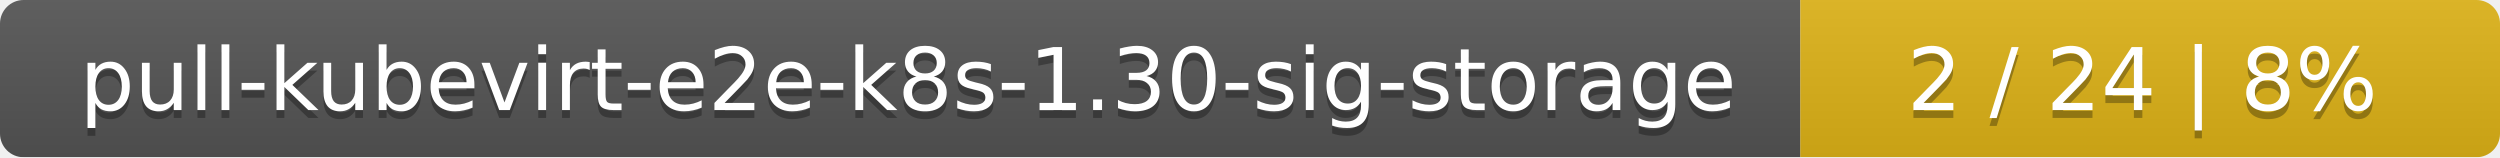
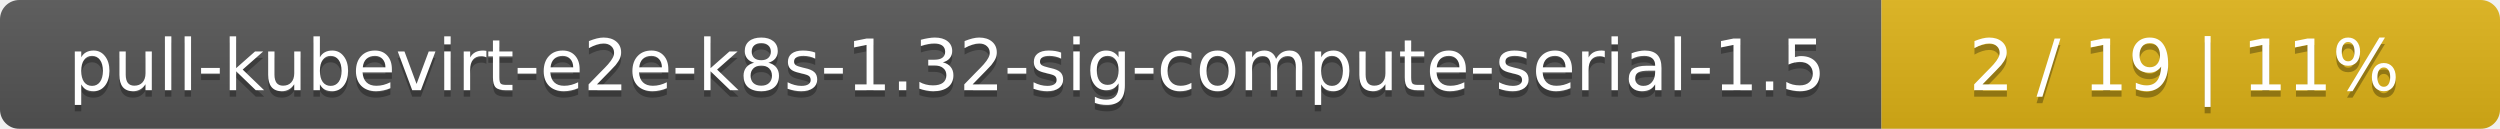
- <svg xmlns="http://www.w3.org/2000/svg" width="318" height="20">
+ <svg xmlns="http://www.w3.org/2000/svg" width="388" height="20">
  <linearGradient id="smooth" x2="0" y2="100%">
    <stop offset="0" stop-color="#bbb" stop-opacity=".1" />
    <stop offset="1" stop-opacity=".1" />
  </linearGradient>
  <mask id="round">
-     <rect width="318" height="20" rx="3" fill="#fff" />
+     <rect width="388" height="20" rx="3" fill="#fff" />
  </mask>
  <g mask="url(#round)">
-     <rect width="229" height="20" fill="#555" />
-     <rect x="229" width="89" height="20" fill="#dfb317" />
-     <rect width="318" height="20" fill="url(#smooth)" />
+     <rect width="292" height="20" fill="#555" />
+     <rect x="292" width="96" height="20" fill="#dfb317" />
+     <rect width="388" height="20" fill="url(#smooth)" />
  </g>
  <g fill="#fff" text-anchor="middle" font-family="DejaVu Sans,Verdana,Geneva,sans-serif" font-size="11">
-     <text x="115.5" y="15" fill="#010101" fill-opacity=".3">pull-kubevirt-e2e-k8s-1.30-sig-storage</text>
-     <text x="115.5" y="14">pull-kubevirt-e2e-k8s-1.30-sig-storage</text>
-     <text x="272.5" y="15" fill="#010101" fill-opacity=".3">2 / 24    |    8%</text>
-     <text x="272.5" y="14">2 / 24    |    8%</text>
+     <text x="147" y="15" fill="#010101" fill-opacity=".3">pull-kubevirt-e2e-k8s-1.32-sig-compute-serial-1.5</text>
+     <text x="147" y="14">pull-kubevirt-e2e-k8s-1.32-sig-compute-serial-1.5</text>
+     <text x="339" y="15" fill="#010101" fill-opacity=".3">2 / 19    |    11%</text>
+     <text x="339" y="14">2 / 19    |    11%</text>
  </g>
</svg>
